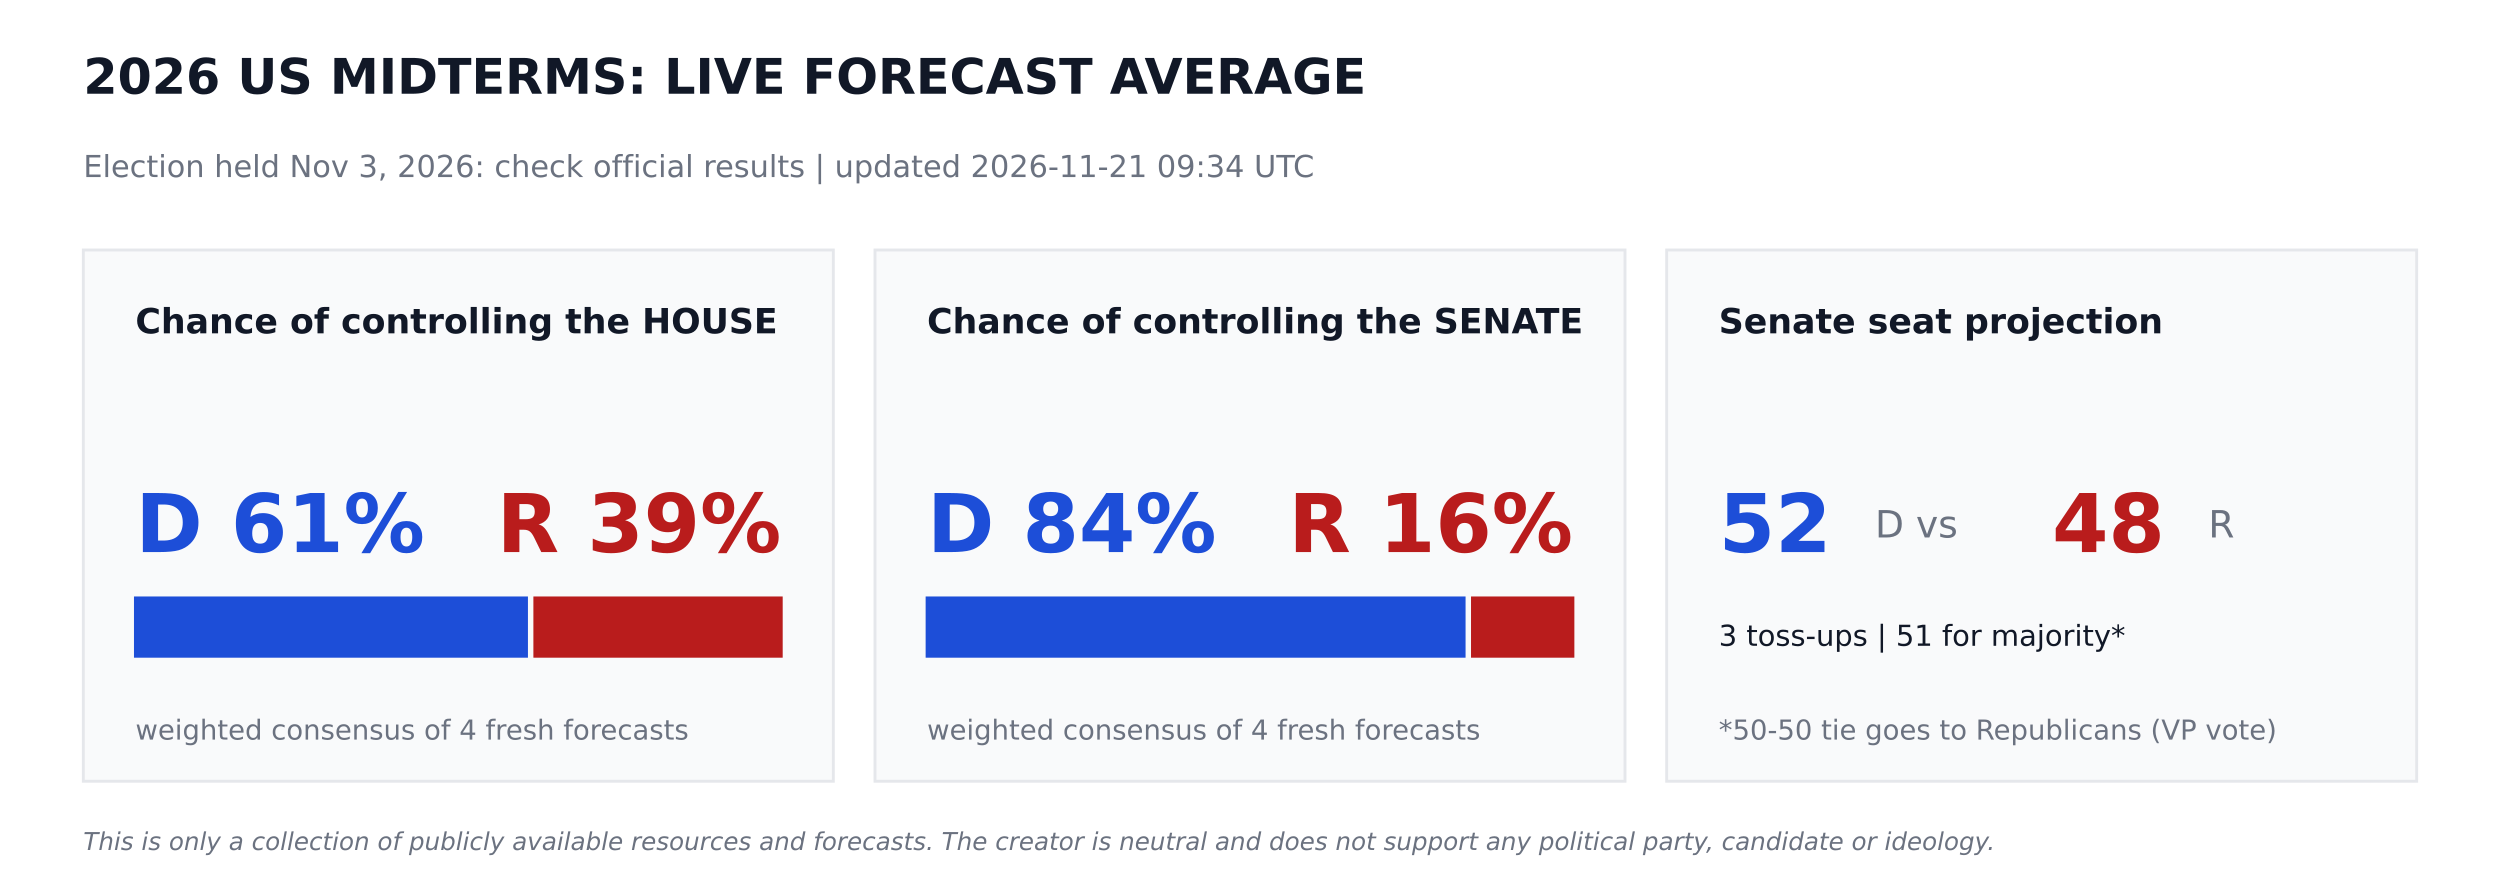
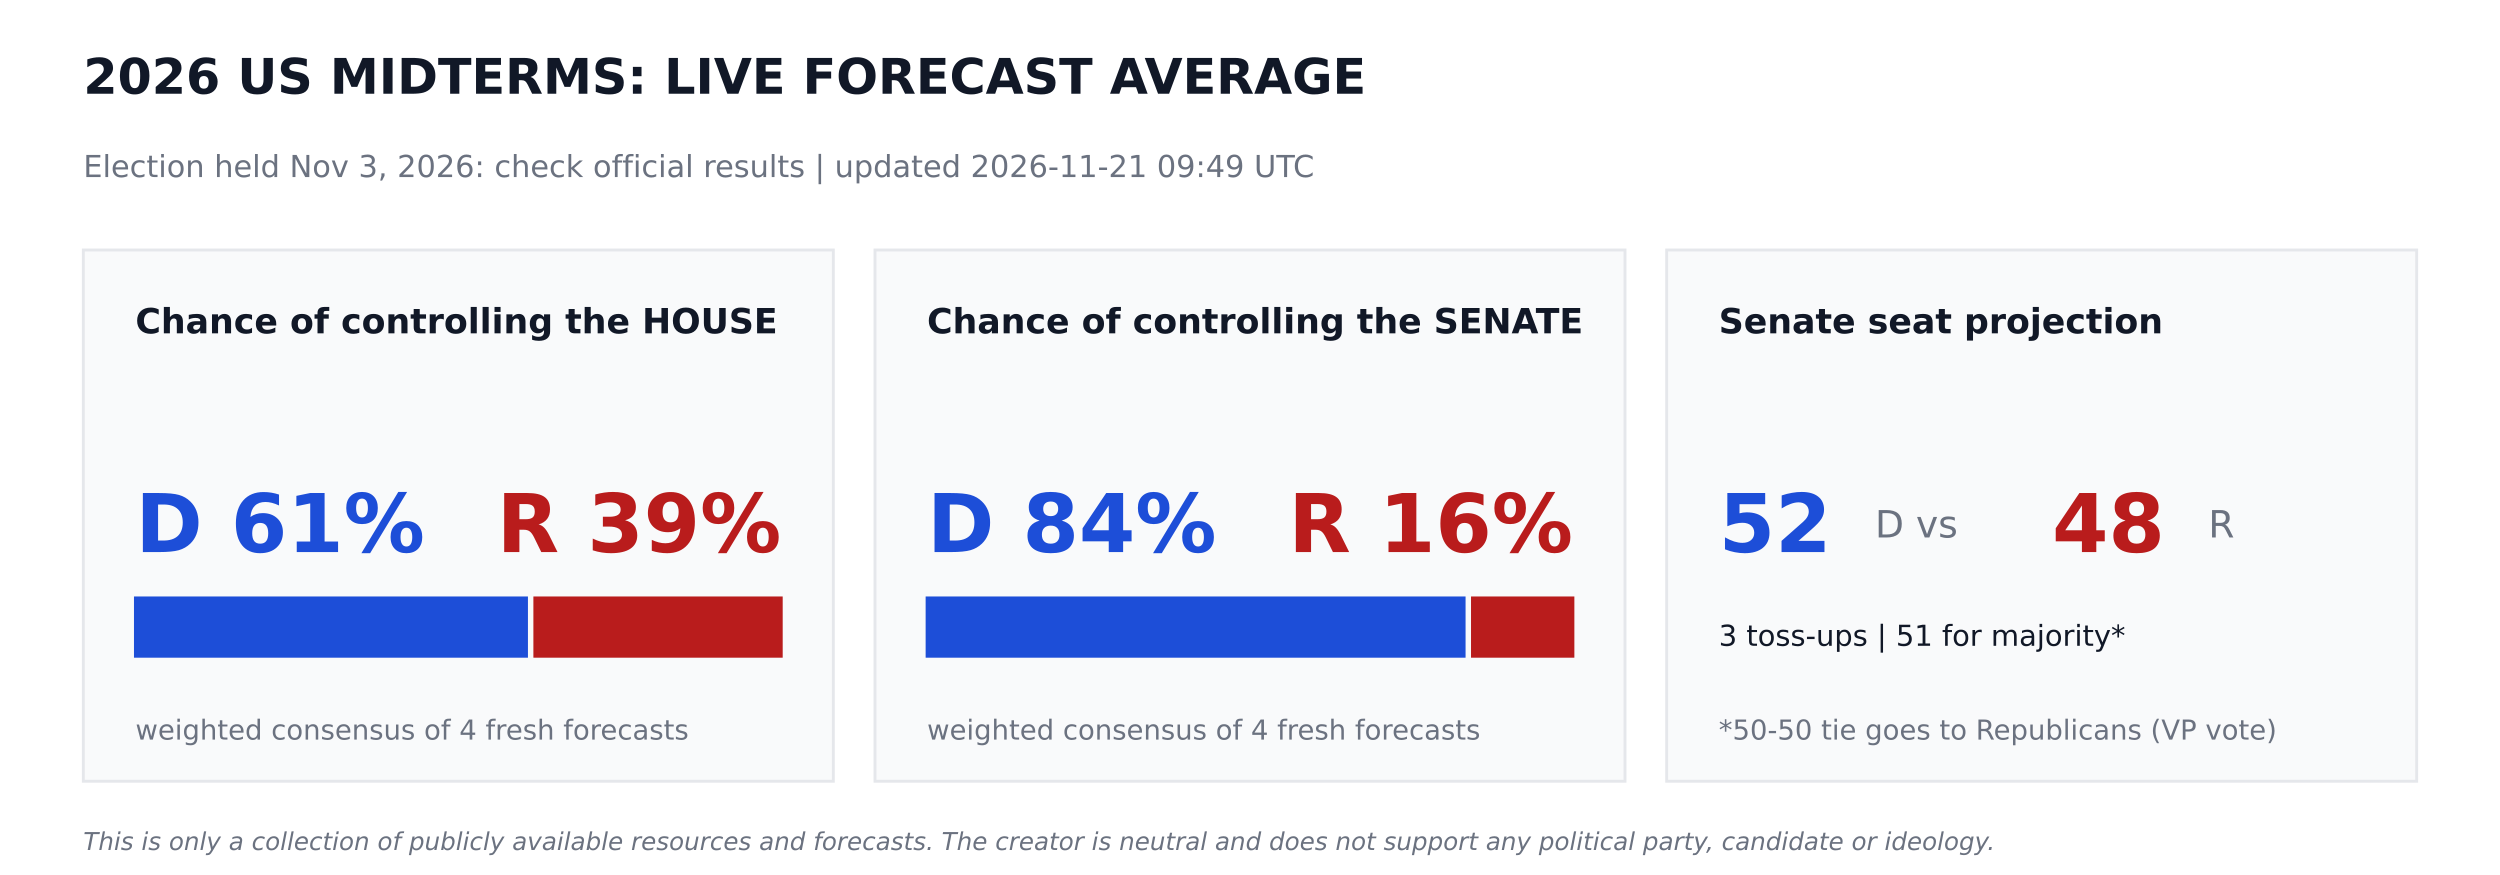
<svg xmlns="http://www.w3.org/2000/svg" width="864pt" height="302.4pt" viewBox="0 0 864 302.4" version="1.1">
  <defs>
    <style type="text/css">*{stroke-linejoin: round; stroke-linecap: butt}</style>
  </defs>
  <g id="figure_1">
    <g id="patch_1">
      <path d="M 0 302.4  L 864 302.4  L 864 0  L 0 0  z " style="fill: #ffffff" />
    </g>
    <g id="axes_1">
      <g id="patch_2">
-         <path d="M 28.8 270  L 288 270  L 288 86.4  L 28.8 86.4  z " clip-path="url(#pf44e308abb)" style="fill: #f9fafb; stroke: #e5e7eb; stroke-linejoin: miter" />
+         <path d="M 28.8 270  L 288 270  L 288 86.4  L 28.8 86.4  z " clip-path="url(#p76beb146bb)" style="fill: #f9fafb; stroke: #e5e7eb; stroke-linejoin: miter" />
      </g>
      <g id="patch_3">
-         <path d="M 46.8 226.8  L 181.958 226.8  L 181.958 206.64  L 46.8 206.64  z " clip-path="url(#pf44e308abb)" style="fill: #1d4ed8; stroke: #1d4ed8; stroke-linejoin: miter" />
+         <path d="M 46.8 226.8  L 181.958 226.8  L 181.958 206.64  L 46.8 206.64  z " clip-path="url(#p76beb146bb)" style="fill: #1d4ed8; stroke: #1d4ed8; stroke-linejoin: miter" />
      </g>
      <g id="patch_4">
-         <path d="M 184.838 226.8  L 270 226.8  L 270 206.64  L 184.838 206.64  z " clip-path="url(#pf44e308abb)" style="fill: #b91c1c; stroke: #b91c1c; stroke-linejoin: miter" />
+         <path d="M 184.838 226.8  L 270 226.8  L 270 206.64  L 184.838 206.64  z " clip-path="url(#p76beb146bb)" style="fill: #b91c1c; stroke: #b91c1c; stroke-linejoin: miter" />
      </g>
      <g id="patch_5">
-         <path d="M 302.4 270  L 561.6 270  L 561.6 86.4  L 302.4 86.4  z " clip-path="url(#pf44e308abb)" style="fill: #f9fafb; stroke: #e5e7eb; stroke-linejoin: miter" />
+         <path d="M 302.4 270  L 561.6 270  L 561.6 86.4  L 302.4 86.4  z " clip-path="url(#p76beb146bb)" style="fill: #f9fafb; stroke: #e5e7eb; stroke-linejoin: miter" />
      </g>
      <g id="patch_6">
-         <path d="M 320.4 226.8  L 506.002 226.8  L 506.002 206.64  L 320.4 206.64  z " clip-path="url(#pf44e308abb)" style="fill: #1d4ed8; stroke: #1d4ed8; stroke-linejoin: miter" />
+         <path d="M 320.4 226.8  L 506.002 226.8  L 506.002 206.64  L 320.4 206.64  z " clip-path="url(#p76beb146bb)" style="fill: #1d4ed8; stroke: #1d4ed8; stroke-linejoin: miter" />
      </g>
      <g id="patch_7">
-         <path d="M 508.882 226.8  L 543.6 226.8  L 543.6 206.64  L 508.882 206.64  z " clip-path="url(#pf44e308abb)" style="fill: #b91c1c; stroke: #b91c1c; stroke-linejoin: miter" />
+         <path d="M 508.882 226.8  L 543.6 226.8  L 543.6 206.64  L 508.882 206.64  z " clip-path="url(#p76beb146bb)" style="fill: #b91c1c; stroke: #b91c1c; stroke-linejoin: miter" />
      </g>
      <g id="patch_8">
-         <path d="M 576 270  L 835.2 270  L 835.2 86.4  L 576 86.4  z " clip-path="url(#pf44e308abb)" style="fill: #f9fafb; stroke: #e5e7eb; stroke-linejoin: miter" />
+         <path d="M 576 270  L 835.2 270  L 835.2 86.4  L 576 86.4  z " clip-path="url(#p76beb146bb)" style="fill: #f9fafb; stroke: #e5e7eb; stroke-linejoin: miter" />
      </g>
      <g id="text_1">
        <text style="font-weight: 700; font-size: 17px; font-family: 'DejaVu Sans'; text-anchor: start; fill: #111827" x="28.8" y="32.4" transform="rotate(-0 28.8 32.4)">2026 US MIDTERMS: LIVE FORECAST AVERAGE</text>
      </g>
      <g id="text_2">
-         <text style="font-size: 10.5px; font-family: 'DejaVu Sans'; text-anchor: start; fill: #6b7280" x="28.8" y="61.2" transform="rotate(-0 28.8 61.2)">Election held Nov 3, 2026: check official results   |   updated 2026-11-21 09:34 UTC</text>
+         <text style="font-size: 10.5px; font-family: 'DejaVu Sans'; text-anchor: start; fill: #6b7280" x="28.8" y="61.2" transform="rotate(-0 28.8 61.2)">Election held Nov 3, 2026: check official results   |   updated 2026-11-21 09:49 UTC</text>
      </g>
      <g id="text_3">
        <text style="font-weight: 700; font-size: 12px; font-family: 'DejaVu Sans'; text-anchor: start; fill: #111827" x="46.8" y="115.2" transform="rotate(-0 46.8 115.2)">Chance of controlling the HOUSE</text>
      </g>
      <g id="text_4">
        <text style="font-weight: 700; font-size: 28px; font-family: 'DejaVu Sans'; text-anchor: start; fill: #1d4ed8" x="46.8" y="190.8" transform="rotate(-0 46.8 190.8)">D 61%</text>
      </g>
      <g id="text_5">
        <text style="font-weight: 700; font-size: 28px; font-family: 'DejaVu Sans'; text-anchor: end; fill: #b91c1c" x="270" y="190.8" transform="rotate(-0 270 190.8)">R 39%</text>
      </g>
      <g id="text_6">
        <text style="font-size: 9.5px; font-family: 'DejaVu Sans'; text-anchor: start; fill: #6b7280" x="46.8" y="255.6" transform="rotate(-0 46.8 255.6)">weighted consensus of 4 fresh forecasts</text>
      </g>
      <g id="text_7">
        <text style="font-weight: 700; font-size: 12px; font-family: 'DejaVu Sans'; text-anchor: start; fill: #111827" x="320.4" y="115.2" transform="rotate(-0 320.4 115.2)">Chance of controlling the SENATE</text>
      </g>
      <g id="text_8">
        <text style="font-weight: 700; font-size: 28px; font-family: 'DejaVu Sans'; text-anchor: start; fill: #1d4ed8" x="320.4" y="190.8" transform="rotate(-0 320.4 190.8)">D 84%</text>
      </g>
      <g id="text_9">
        <text style="font-weight: 700; font-size: 28px; font-family: 'DejaVu Sans'; text-anchor: end; fill: #b91c1c" x="543.6" y="190.8" transform="rotate(-0 543.6 190.8)">R 16%</text>
      </g>
      <g id="text_10">
        <text style="font-size: 9.5px; font-family: 'DejaVu Sans'; text-anchor: start; fill: #6b7280" x="320.4" y="255.6" transform="rotate(-0 320.4 255.6)">weighted consensus of 4 fresh forecasts</text>
      </g>
      <g id="text_11">
        <text style="font-weight: 700; font-size: 12px; font-family: 'DejaVu Sans'; text-anchor: start; fill: #111827" x="594" y="115.2" transform="rotate(-0 594 115.2)">Senate seat projection</text>
      </g>
      <g id="text_12">
        <text style="font-weight: 700; font-size: 28px; font-family: 'DejaVu Sans'; text-anchor: start; fill: #1d4ed8" x="594" y="190.8" transform="rotate(-0 594 190.8)">52</text>
      </g>
      <g id="text_13">
        <text style="font-size: 13px; font-family: 'DejaVu Sans'; text-anchor: start; fill: #6b7280" x="648" y="185.76" transform="rotate(-0 648 185.76)">D  vs</text>
      </g>
      <g id="text_14">
        <text style="font-weight: 700; font-size: 28px; font-family: 'DejaVu Sans'; text-anchor: start; fill: #b91c1c" x="709.2" y="190.8" transform="rotate(-0 709.2 190.8)">48</text>
      </g>
      <g id="text_15">
        <text style="font-size: 13px; font-family: 'DejaVu Sans'; text-anchor: start; fill: #6b7280" x="763.2" y="185.76" transform="rotate(-0 763.2 185.76)">R</text>
      </g>
      <g id="text_16">
        <text style="font-size: 10px; font-family: 'DejaVu Sans'; text-anchor: start; fill: #111827" x="594" y="223.2" transform="rotate(-0 594 223.2)">3 toss-ups  |  51 for majority*</text>
      </g>
      <g id="text_17">
        <text style="font-size: 9.5px; font-family: 'DejaVu Sans'; text-anchor: start; fill: #6b7280" x="594" y="255.6" transform="rotate(-0 594 255.6)">*50-50 tie goes to Republicans (VP vote)</text>
      </g>
      <g id="text_18">
        <text style="font-style: italic; font-size: 8.5px; font-family: 'DejaVu Sans'; text-anchor: start; fill: #6b7280" x="28.8" y="293.76" transform="rotate(-0 28.8 293.76)">This is only a collection of publicly available resources and forecasts. The creator is neutral and does not support any political party, candidate or ideology.</text>
      </g>
    </g>
  </g>
  <defs>
-     <clipPath id="pf44e308abb">
+     <clipPath id="p76beb146bb">
      <rect x="0" y="0" width="864" height="302.4" />
    </clipPath>
  </defs>
</svg>
